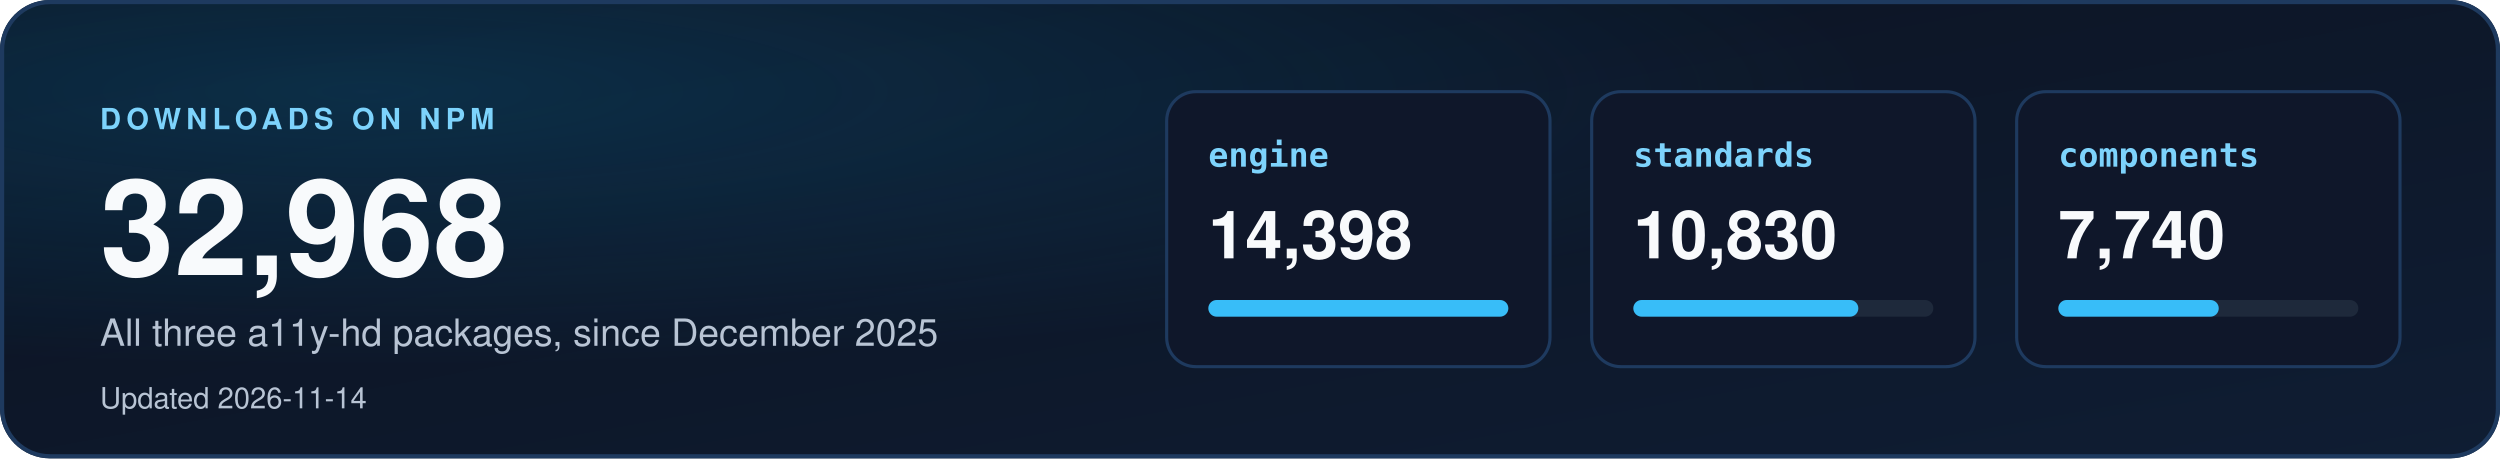
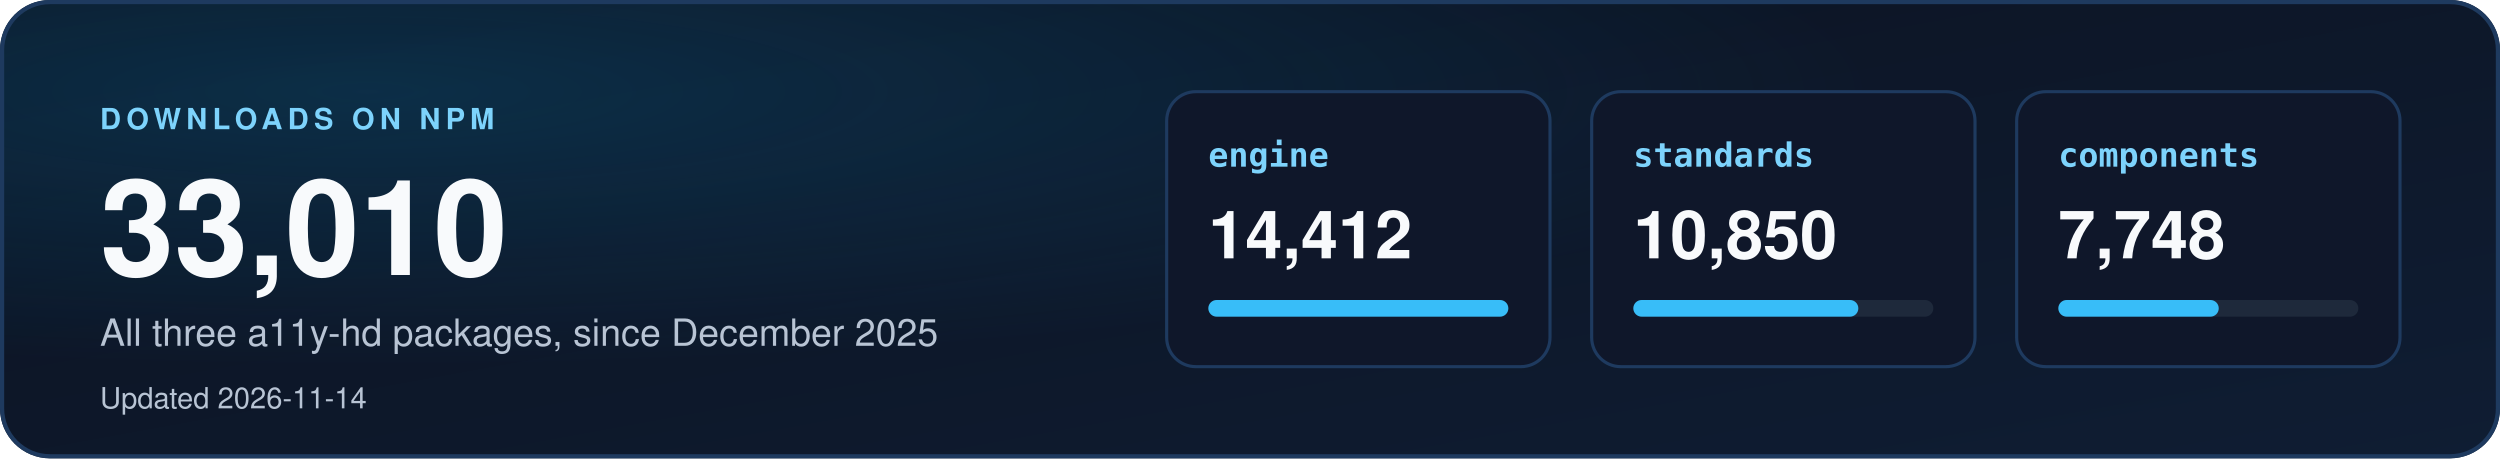
<svg xmlns="http://www.w3.org/2000/svg" width="1200" height="220" viewBox="0 0 1200 220" role="img" aria-labelledby="dl-title dl-desc">
  <defs>
    <linearGradient id="dbg" x1="0" y1="0" x2="1" y2="1">
      <stop offset="0" stop-color="#0b1220" />
      <stop offset="1" stop-color="#0f1d33" />
    </linearGradient>
    <radialGradient id="dglow" cx="0.15" cy="0.2" r="0.6">
      <stop offset="0" stop-color="#0ea5e9" stop-opacity="0.18" />
      <stop offset="1" stop-color="#0ea5e9" stop-opacity="0" />
    </radialGradient>
    <clipPath id="dcard">
      <rect width="1200" height="220" rx="24" />
    </clipPath>
  </defs>
  <style>
    text { font-family: "Segoe UI", "Helvetica Neue", Helvetica, Arial, sans-serif; }
    .mono { font-family: "Cascadia Mono", Consolas, "SF Mono", Menlo, "DejaVu Sans Mono", monospace; }
  </style>
  <g clip-path="url(#dcard)">
    <rect width="1200" height="220" fill="url(#dbg)" />
    <rect width="1200" height="220" fill="url(#dglow)" />
  </g>
  <rect x="1" y="1" width="1198" height="218" rx="23" fill="none" stroke="#1e3a5f" stroke-width="2" />
  <text x="48" y="62" font-size="14" font-weight="700" letter-spacing="2.5" fill="#7dd3fc">DOWNLOADS ON NPM</text>
-   <text x="48" y="132" font-size="64" font-weight="800" fill="#f8fafc">32,968</text>
+   <text x="48" y="132" font-size="64" font-weight="800" fill="#f8fafc">33,010</text>
  <text x="48" y="166" font-size="18" fill="#b8c4d4">All three a11y-hd packages, since December 2025</text>
  <text x="48" y="196" font-size="14" fill="#b8c4d4">Updated 2026-11-14</text>
  <rect x="560" y="44" width="184" height="132" rx="14" fill="#0f172a" stroke="#1e3a5f" stroke-width="1.5" />
  <text x="580" y="80" class="mono" font-size="16" font-weight="700" fill="#7dd3fc">engine</text>
-   <text x="580" y="124" font-size="32" font-weight="700" fill="#f8fafc">14,398</text>
+   <text x="580" y="124" font-size="32" font-weight="700" fill="#f8fafc">14,412</text>
  <rect x="580" y="144" width="144" height="8" rx="4" fill="#1e293b" />
  <rect x="580" y="144" width="144" height="8" rx="4" fill="#38bdf8" />
  <rect x="764" y="44" width="184" height="132" rx="14" fill="#0f172a" stroke="#1e3a5f" stroke-width="1.5" />
  <text x="784" y="80" class="mono" font-size="16" font-weight="700" fill="#7dd3fc">standards</text>
-   <text x="784" y="124" font-size="32" font-weight="700" fill="#f8fafc">10,830</text>
+   <text x="784" y="124" font-size="32" font-weight="700" fill="#f8fafc">10,850</text>
  <rect x="784" y="144" width="144" height="8" rx="4" fill="#1e293b" />
  <rect x="784" y="144" width="108" height="8" rx="4" fill="#38bdf8" />
  <rect x="968" y="44" width="184" height="132" rx="14" fill="#0f172a" stroke="#1e3a5f" stroke-width="1.5" />
  <text x="988" y="80" class="mono" font-size="16" font-weight="700" fill="#7dd3fc">components</text>
-   <text x="988" y="124" font-size="32" font-weight="700" fill="#f8fafc">7,740</text>
+   <text x="988" y="124" font-size="32" font-weight="700" fill="#f8fafc">7,748</text>
  <rect x="988" y="144" width="144" height="8" rx="4" fill="#1e293b" />
  <rect x="988" y="144" width="77" height="8" rx="4" fill="#38bdf8" />
</svg>
